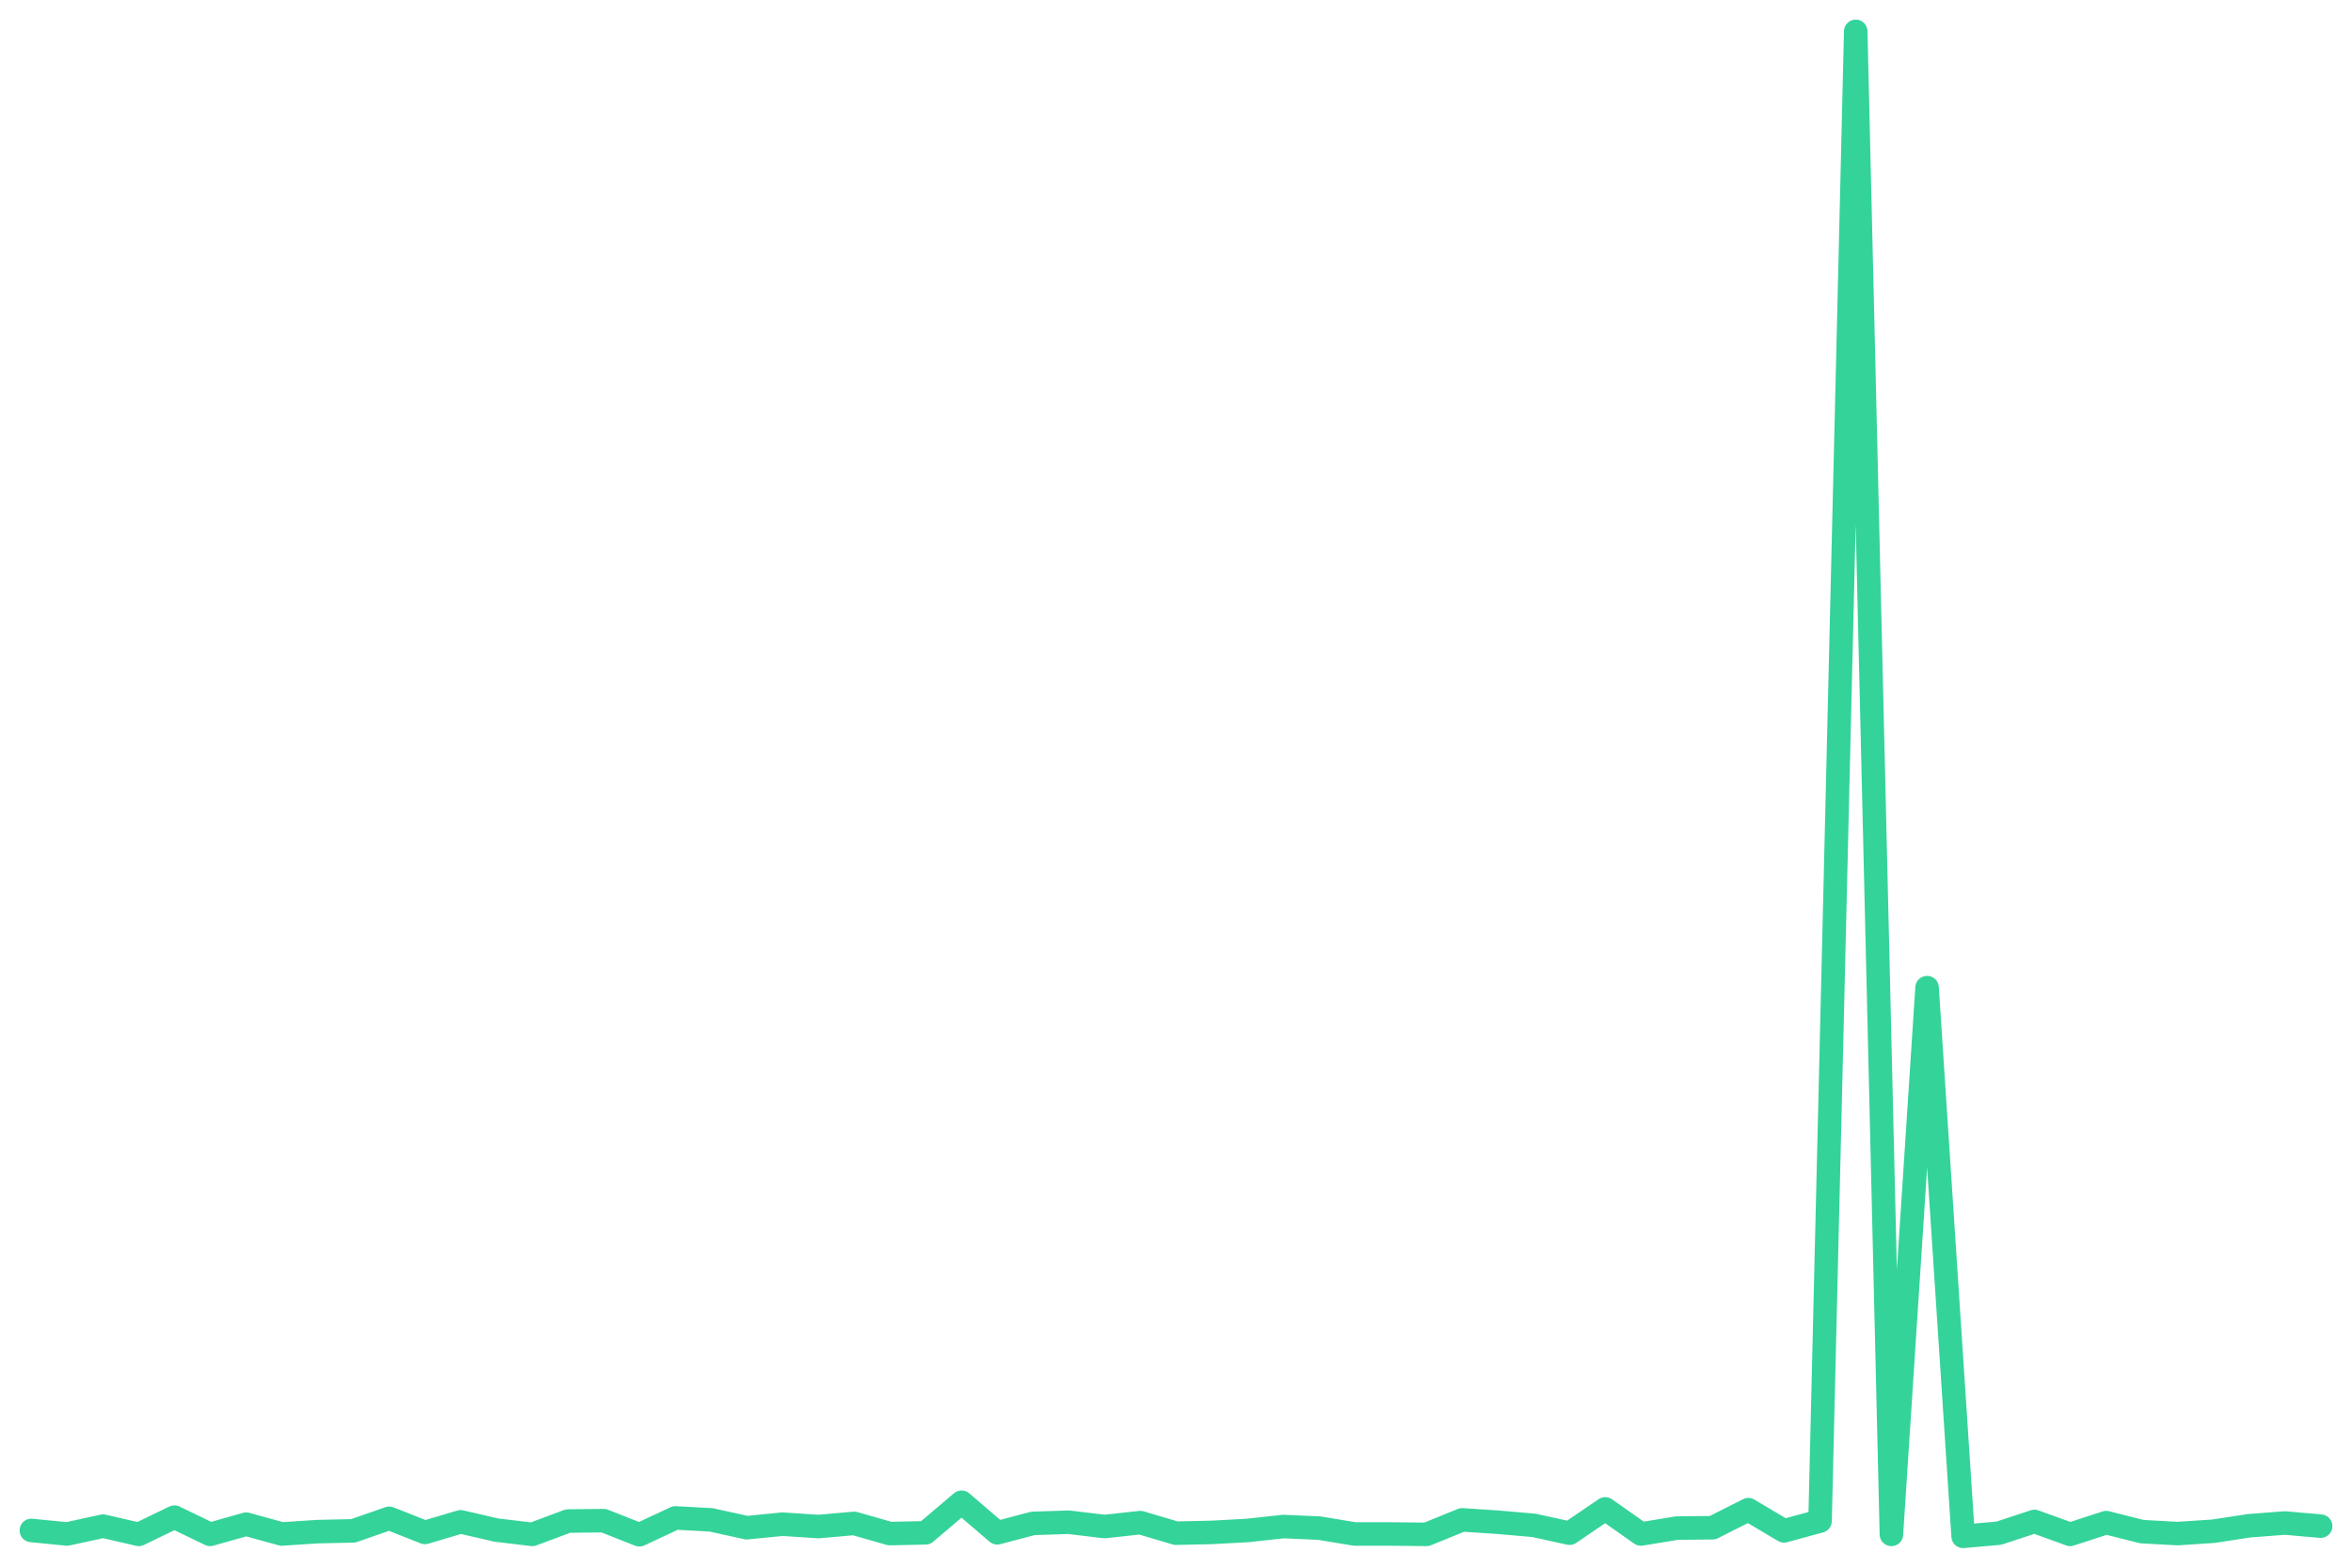
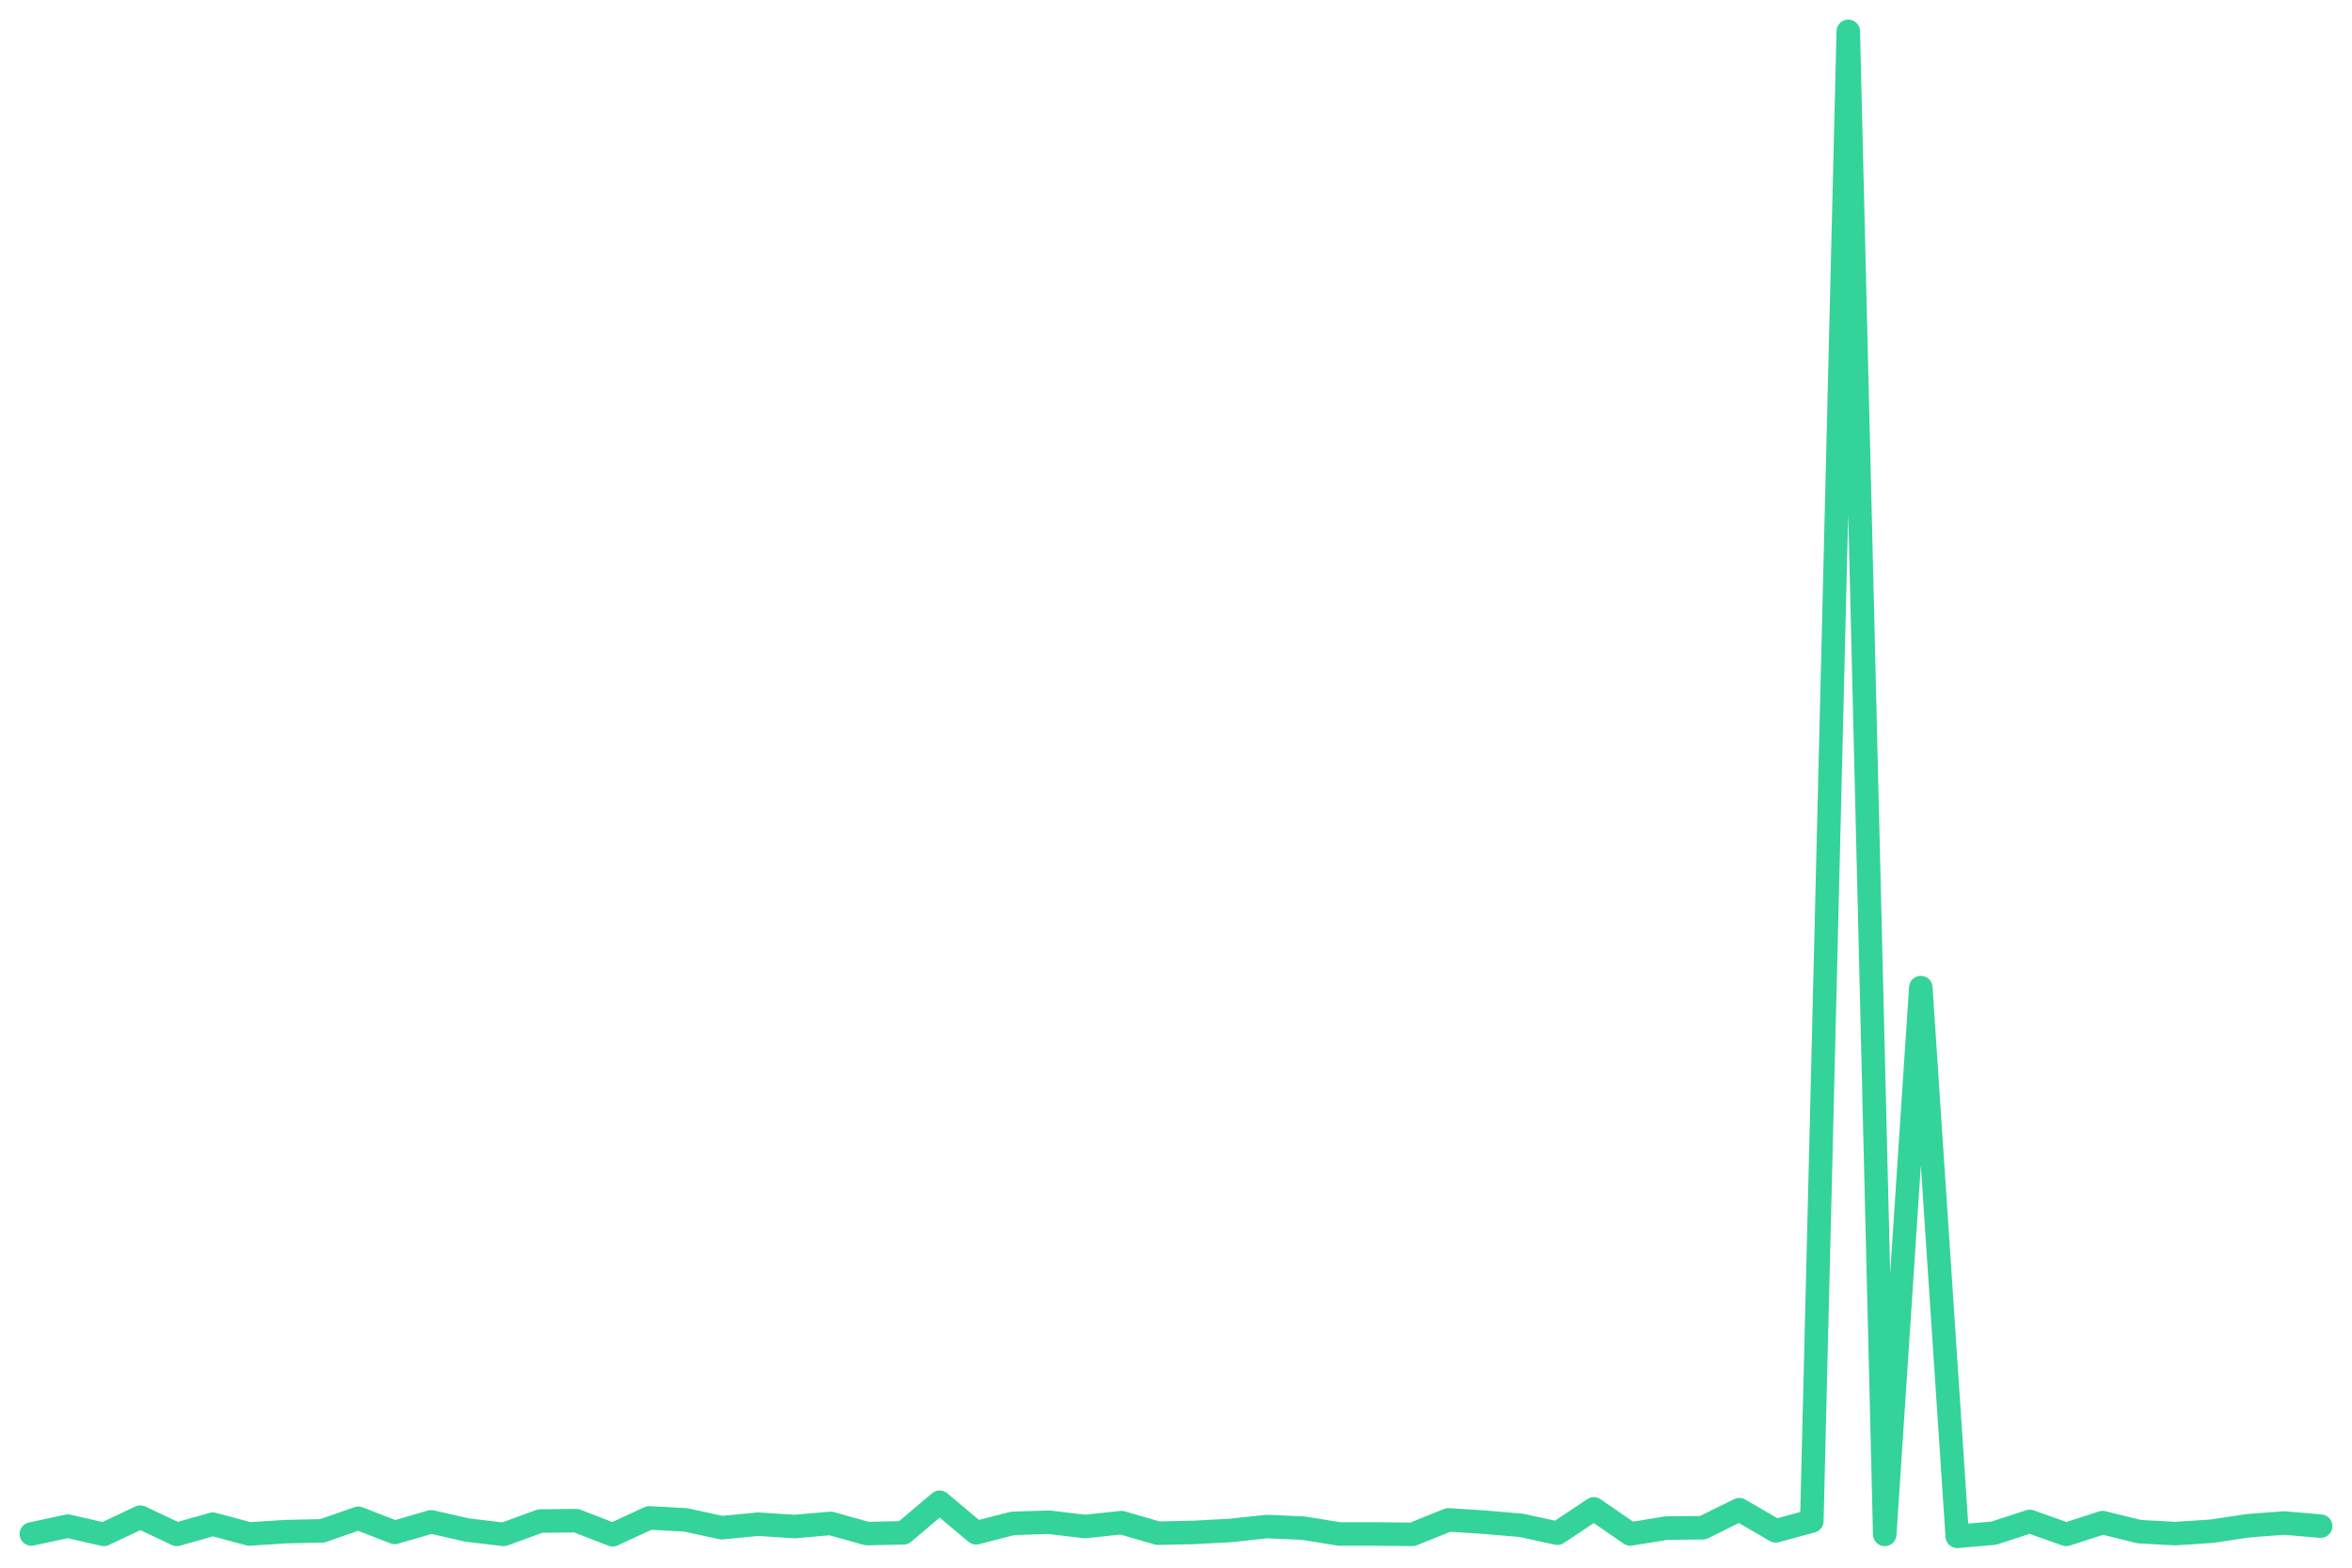
<svg xmlns="http://www.w3.org/2000/svg" viewBox="0 0 600 400" width="600" height="400">
-   <polyline fill="none" stroke="#34d399" stroke-width="6" stroke-linejoin="round" stroke-linecap="round" points="8.0,390.5 17.1,391.4 26.3,389.4 35.4,391.5 44.5,387.1 53.6,391.5 62.8,388.9 71.9,391.4 81.0,390.8 90.1,390.6 99.3,387.4 108.4,391.0 117.5,388.3 126.6,390.4 135.8,391.5 144.9,388.1 154.0,388.0 163.1,391.6 172.3,387.3 181.4,387.8 190.5,389.8 199.6,388.9 208.8,389.5 217.9,388.7 227.0,391.3 236.1,391.1 245.3,383.3 254.4,391.1 263.5,388.7 272.6,388.4 281.8,389.5 290.9,388.5 300.0,391.2 309.1,391.0 318.3,390.5 327.4,389.5 336.5,389.9 345.6,391.4 354.8,391.4 363.9,391.5 373.0,387.8 382.1,388.4 391.3,389.2 400.4,391.2 409.5,385.0 418.6,391.4 427.8,389.9 436.9,389.8 446.0,385.2 455.1,390.6 464.3,388.1 473.4,8.0 482.5,391.5 491.6,252.0 500.8,392.0 509.9,391.2 519.0,388.2 528.1,391.5 537.3,388.5 546.4,390.8 555.5,391.3 564.6,390.7 573.8,389.3 582.9,388.6 592.0,389.4" />
+   <polyline fill="none" stroke="#34d399" stroke-width="6" stroke-linejoin="round" stroke-linecap="round" points="8.0,391.4 17.3,389.4 26.5,391.5 35.8,387.1 45.1,391.5 54.3,388.9 63.6,391.4 72.9,390.8 82.2,390.6 91.4,387.4 100.7,391.0 110.0,388.3 119.2,390.4 128.5,391.5 137.8,388.1 147.0,388.0 156.3,391.6 165.6,387.3 174.9,387.8 184.1,389.8 193.4,388.9 202.7,389.5 211.9,388.7 221.2,391.3 230.5,391.1 239.7,383.3 249.0,391.1 258.3,388.7 267.6,388.4 276.8,389.5 286.1,388.5 295.4,391.2 304.6,391.0 313.9,390.5 323.2,389.5 332.4,389.9 341.7,391.4 351.0,391.4 360.3,391.5 369.5,387.8 378.8,388.4 388.1,389.2 397.3,391.2 406.6,385.0 415.9,391.4 425.1,389.9 434.4,389.8 443.7,385.2 453.0,390.6 462.2,388.1 471.5,8.0 480.8,391.5 490.0,252.0 499.3,392.0 508.6,391.2 517.8,388.2 527.1,391.5 536.4,388.5 545.7,390.8 554.9,391.3 564.2,390.7 573.5,389.3 582.7,388.6 592.0,389.4" />
</svg>
